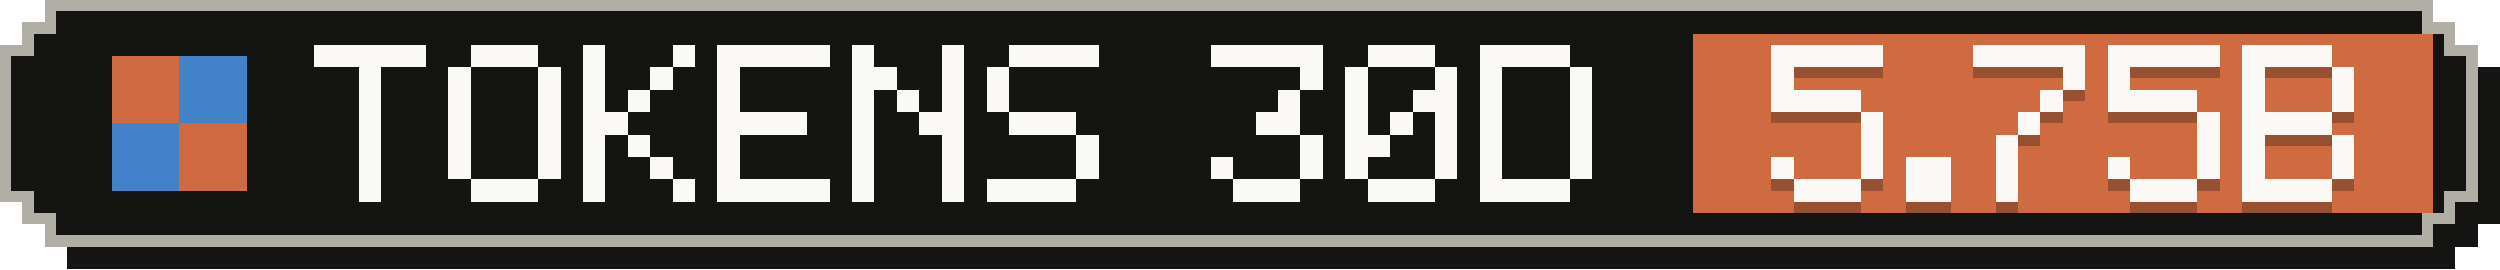
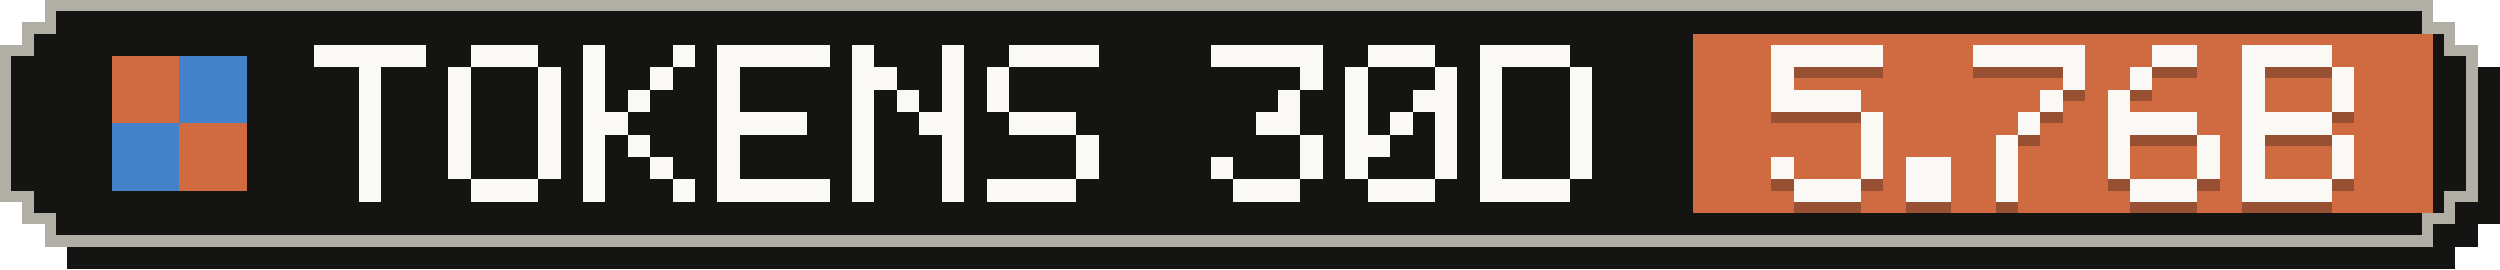
- <svg xmlns="http://www.w3.org/2000/svg" width="223" height="24" viewBox="0 0 223 24" role="img" aria-label="Tokens, last 30 days: 5.75B">
+ <svg xmlns="http://www.w3.org/2000/svg" width="223" height="24" viewBox="0 0 223 24" role="img" aria-label="Tokens, last 30 days: 5.76B">
  <g shape-rendering="crispEdges">
    <path fill="#141413" d="M6,2 H219 V4 H221 V6 H223 V20 H221 V22 H219 V24 H6 V22 H4 V20 H2 V6 H4 V4 H6 Z" />
    <path fill="#b0aea5" d="M4,0 H217 V2 H219 V4 H221 V18 H219 V20 H217 V22 H4 V20 H2 V18 H0 V4 H2 V2 H4 Z" />
    <path fill="#141413" d="M5,1 H216 V3 H218 V5 H220 V17 H218 V19 H216 V21 H5 V19 H3 V17 H1 V5 H3 V3 H5 Z" />
    <rect fill="#d06a41" x="151" y="3" width="66" height="16" />
    <g fill="#d06a41">
      <rect x="10" y="5" width="6" height="6" />
      <rect x="16" y="11" width="6" height="6" />
    </g>
    <g fill="#4382c9">
      <rect x="16" y="5" width="6" height="6" />
      <rect x="10" y="11" width="6" height="6" />
    </g>
    <g fill="#faf9f5">
      <rect x="28" y="4" width="10" height="2" />
      <rect x="32" y="6" width="2" height="2" />
      <rect x="32" y="8" width="2" height="2" />
      <rect x="32" y="10" width="2" height="2" />
      <rect x="32" y="12" width="2" height="2" />
      <rect x="32" y="14" width="2" height="2" />
      <rect x="32" y="16" width="2" height="2" />
      <rect x="42" y="4" width="6" height="2" />
      <rect x="40" y="6" width="2" height="2" />
      <rect x="48" y="6" width="2" height="2" />
      <rect x="40" y="8" width="2" height="2" />
      <rect x="48" y="8" width="2" height="2" />
      <rect x="40" y="10" width="2" height="2" />
      <rect x="48" y="10" width="2" height="2" />
      <rect x="40" y="12" width="2" height="2" />
      <rect x="48" y="12" width="2" height="2" />
      <rect x="40" y="14" width="2" height="2" />
      <rect x="48" y="14" width="2" height="2" />
      <rect x="42" y="16" width="6" height="2" />
      <rect x="52" y="4" width="2" height="2" />
      <rect x="60" y="4" width="2" height="2" />
      <rect x="52" y="6" width="2" height="2" />
      <rect x="58" y="6" width="2" height="2" />
      <rect x="52" y="8" width="2" height="2" />
      <rect x="56" y="8" width="2" height="2" />
      <rect x="52" y="10" width="4" height="2" />
      <rect x="52" y="12" width="2" height="2" />
      <rect x="56" y="12" width="2" height="2" />
      <rect x="52" y="14" width="2" height="2" />
      <rect x="58" y="14" width="2" height="2" />
      <rect x="52" y="16" width="2" height="2" />
      <rect x="60" y="16" width="2" height="2" />
      <rect x="64" y="4" width="10" height="2" />
      <rect x="64" y="6" width="2" height="2" />
      <rect x="64" y="8" width="2" height="2" />
      <rect x="64" y="10" width="8" height="2" />
      <rect x="64" y="12" width="2" height="2" />
      <rect x="64" y="14" width="2" height="2" />
      <rect x="64" y="16" width="10" height="2" />
      <rect x="76" y="4" width="2" height="2" />
      <rect x="84" y="4" width="2" height="2" />
      <rect x="76" y="6" width="4" height="2" />
      <rect x="84" y="6" width="2" height="2" />
      <rect x="76" y="8" width="2" height="2" />
      <rect x="80" y="8" width="2" height="2" />
      <rect x="84" y="8" width="2" height="2" />
      <rect x="76" y="10" width="2" height="2" />
      <rect x="82" y="10" width="4" height="2" />
      <rect x="76" y="12" width="2" height="2" />
      <rect x="84" y="12" width="2" height="2" />
      <rect x="76" y="14" width="2" height="2" />
      <rect x="84" y="14" width="2" height="2" />
      <rect x="76" y="16" width="2" height="2" />
      <rect x="84" y="16" width="2" height="2" />
      <rect x="90" y="4" width="8" height="2" />
      <rect x="88" y="6" width="2" height="2" />
      <rect x="88" y="8" width="2" height="2" />
      <rect x="90" y="10" width="6" height="2" />
      <rect x="96" y="12" width="2" height="2" />
      <rect x="96" y="14" width="2" height="2" />
      <rect x="88" y="16" width="8" height="2" />
      <rect x="108" y="4" width="10" height="2" />
      <rect x="116" y="6" width="2" height="2" />
      <rect x="114" y="8" width="2" height="2" />
      <rect x="112" y="10" width="4" height="2" />
      <rect x="116" y="12" width="2" height="2" />
      <rect x="108" y="14" width="2" height="2" />
      <rect x="116" y="14" width="2" height="2" />
      <rect x="110" y="16" width="6" height="2" />
      <rect x="122" y="4" width="6" height="2" />
      <rect x="120" y="6" width="2" height="2" />
      <rect x="128" y="6" width="2" height="2" />
      <rect x="120" y="8" width="2" height="2" />
      <rect x="126" y="8" width="4" height="2" />
      <rect x="120" y="10" width="2" height="2" />
      <rect x="124" y="10" width="2" height="2" />
      <rect x="128" y="10" width="2" height="2" />
      <rect x="120" y="12" width="4" height="2" />
      <rect x="128" y="12" width="2" height="2" />
      <rect x="120" y="14" width="2" height="2" />
      <rect x="128" y="14" width="2" height="2" />
      <rect x="122" y="16" width="6" height="2" />
      <rect x="132" y="4" width="8" height="2" />
      <rect x="132" y="6" width="2" height="2" />
      <rect x="140" y="6" width="2" height="2" />
      <rect x="132" y="8" width="2" height="2" />
      <rect x="140" y="8" width="2" height="2" />
      <rect x="132" y="10" width="2" height="2" />
      <rect x="140" y="10" width="2" height="2" />
      <rect x="132" y="12" width="2" height="2" />
      <rect x="140" y="12" width="2" height="2" />
      <rect x="132" y="14" width="2" height="2" />
      <rect x="140" y="14" width="2" height="2" />
      <rect x="132" y="16" width="8" height="2" />
    </g>
    <g fill="#141413" fill-opacity=".3">
      <rect x="158" y="5" width="10" height="2" />
      <rect x="158" y="7" width="2" height="2" />
      <rect x="158" y="9" width="8" height="2" />
      <rect x="166" y="11" width="2" height="2" />
      <rect x="166" y="13" width="2" height="2" />
      <rect x="158" y="15" width="2" height="2" />
      <rect x="166" y="15" width="2" height="2" />
      <rect x="160" y="17" width="6" height="2" />
      <rect x="170" y="15" width="4" height="2" />
      <rect x="170" y="17" width="4" height="2" />
      <rect x="176" y="5" width="10" height="2" />
      <rect x="184" y="7" width="2" height="2" />
      <rect x="182" y="9" width="2" height="2" />
      <rect x="180" y="11" width="2" height="2" />
      <rect x="178" y="13" width="2" height="2" />
      <rect x="178" y="15" width="2" height="2" />
      <rect x="178" y="17" width="2" height="2" />
-       <rect x="188" y="5" width="10" height="2" />
-       <rect x="188" y="7" width="2" height="2" />
-       <rect x="188" y="9" width="8" height="2" />
-       <rect x="196" y="11" width="2" height="2" />
+       <rect x="192" y="5" width="4" height="2" />
+       <rect x="190" y="7" width="2" height="2" />
+       <rect x="188" y="9" width="2" height="2" />
+       <rect x="188" y="11" width="8" height="2" />
+       <rect x="188" y="13" width="2" height="2" />
      <rect x="196" y="13" width="2" height="2" />
      <rect x="188" y="15" width="2" height="2" />
      <rect x="196" y="15" width="2" height="2" />
      <rect x="190" y="17" width="6" height="2" />
      <rect x="200" y="5" width="8" height="2" />
      <rect x="200" y="7" width="2" height="2" />
      <rect x="208" y="7" width="2" height="2" />
      <rect x="200" y="9" width="2" height="2" />
      <rect x="208" y="9" width="2" height="2" />
      <rect x="200" y="11" width="8" height="2" />
      <rect x="200" y="13" width="2" height="2" />
      <rect x="208" y="13" width="2" height="2" />
      <rect x="200" y="15" width="2" height="2" />
      <rect x="208" y="15" width="2" height="2" />
      <rect x="200" y="17" width="8" height="2" />
    </g>
    <g fill="#faf9f5">
      <rect x="158" y="4" width="10" height="2" />
      <rect x="158" y="6" width="2" height="2" />
      <rect x="158" y="8" width="8" height="2" />
      <rect x="166" y="10" width="2" height="2" />
      <rect x="166" y="12" width="2" height="2" />
      <rect x="158" y="14" width="2" height="2" />
      <rect x="166" y="14" width="2" height="2" />
      <rect x="160" y="16" width="6" height="2" />
      <rect x="170" y="14" width="4" height="2" />
      <rect x="170" y="16" width="4" height="2" />
      <rect x="176" y="4" width="10" height="2" />
      <rect x="184" y="6" width="2" height="2" />
      <rect x="182" y="8" width="2" height="2" />
      <rect x="180" y="10" width="2" height="2" />
      <rect x="178" y="12" width="2" height="2" />
      <rect x="178" y="14" width="2" height="2" />
      <rect x="178" y="16" width="2" height="2" />
-       <rect x="188" y="4" width="10" height="2" />
-       <rect x="188" y="6" width="2" height="2" />
-       <rect x="188" y="8" width="8" height="2" />
-       <rect x="196" y="10" width="2" height="2" />
+       <rect x="192" y="4" width="4" height="2" />
+       <rect x="190" y="6" width="2" height="2" />
+       <rect x="188" y="8" width="2" height="2" />
+       <rect x="188" y="10" width="8" height="2" />
+       <rect x="188" y="12" width="2" height="2" />
      <rect x="196" y="12" width="2" height="2" />
      <rect x="188" y="14" width="2" height="2" />
      <rect x="196" y="14" width="2" height="2" />
      <rect x="190" y="16" width="6" height="2" />
      <rect x="200" y="4" width="8" height="2" />
      <rect x="200" y="6" width="2" height="2" />
      <rect x="208" y="6" width="2" height="2" />
      <rect x="200" y="8" width="2" height="2" />
      <rect x="208" y="8" width="2" height="2" />
      <rect x="200" y="10" width="8" height="2" />
      <rect x="200" y="12" width="2" height="2" />
      <rect x="208" y="12" width="2" height="2" />
      <rect x="200" y="14" width="2" height="2" />
      <rect x="208" y="14" width="2" height="2" />
      <rect x="200" y="16" width="8" height="2" />
    </g>
  </g>
</svg>
